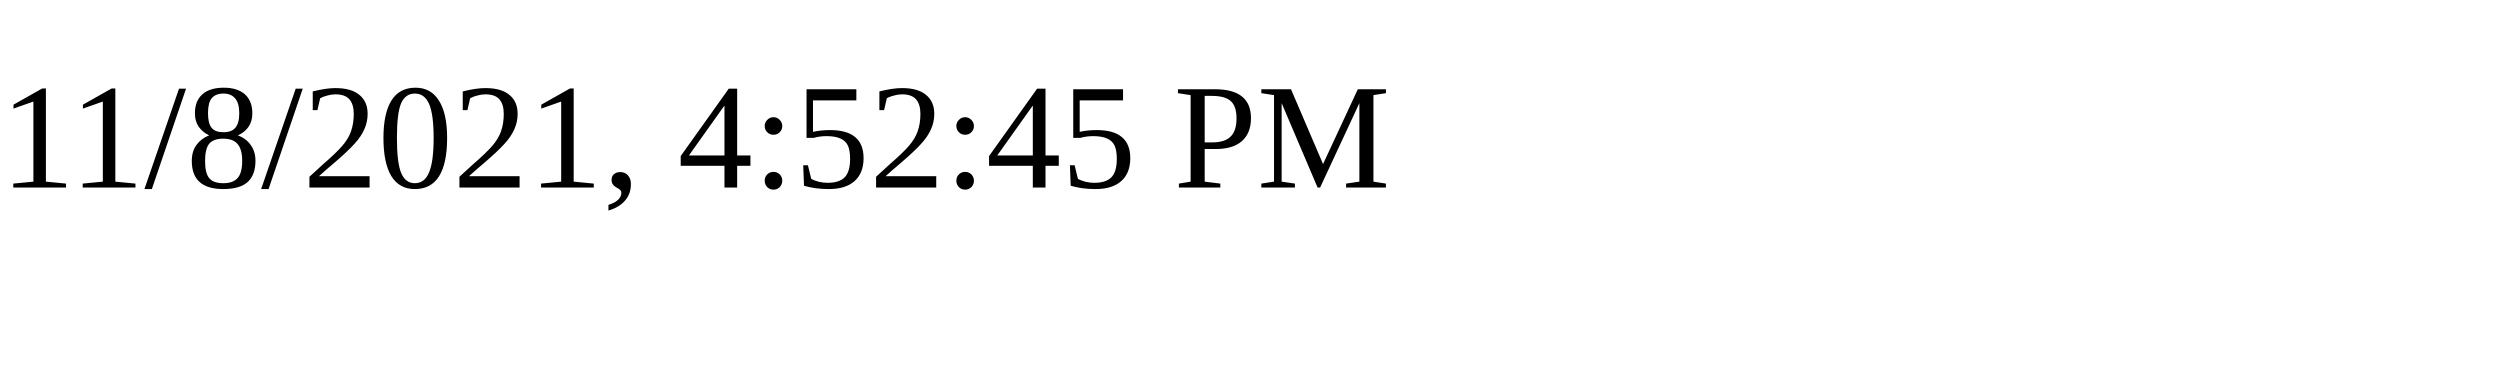
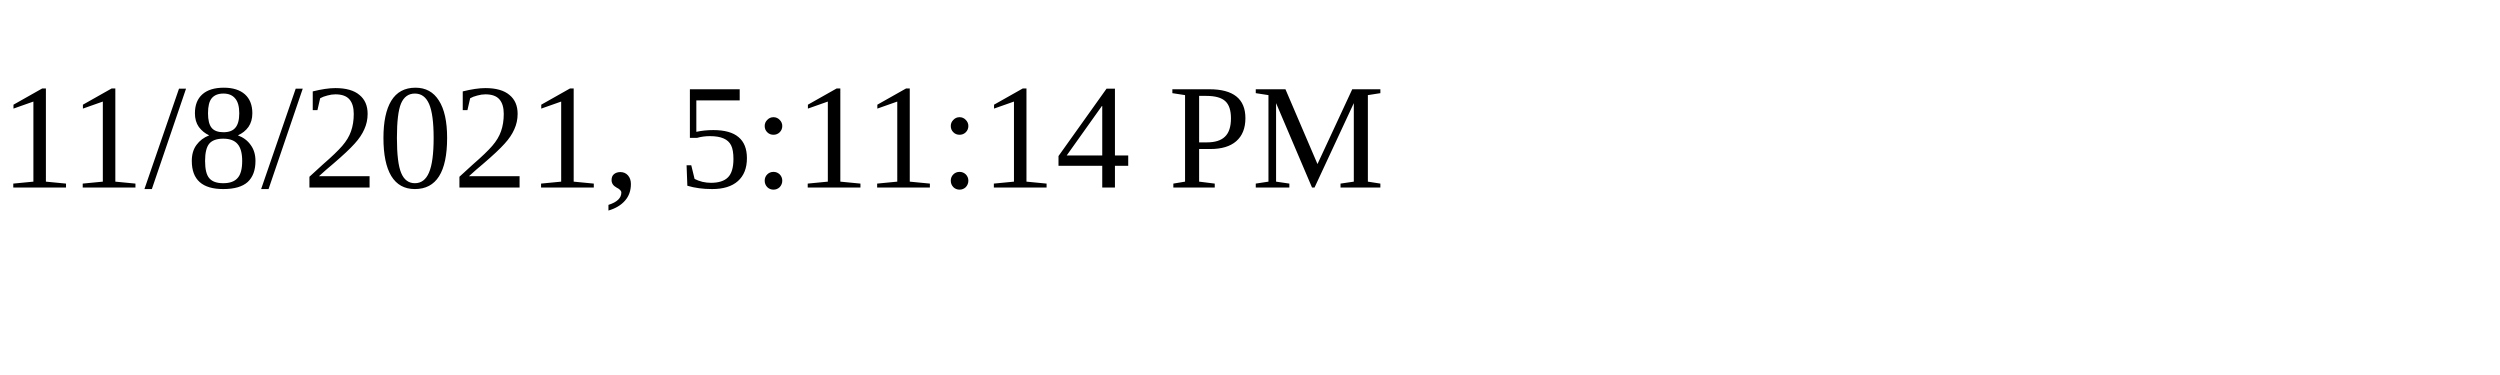
<svg xmlns="http://www.w3.org/2000/svg" height="30" width="200">
-   <text x="0" y="15">11/8/2021, 4:52:45 PM</text>
+   <text x="0" y="15">11/8/2021, 5:11:14 PM</text>
</svg>
